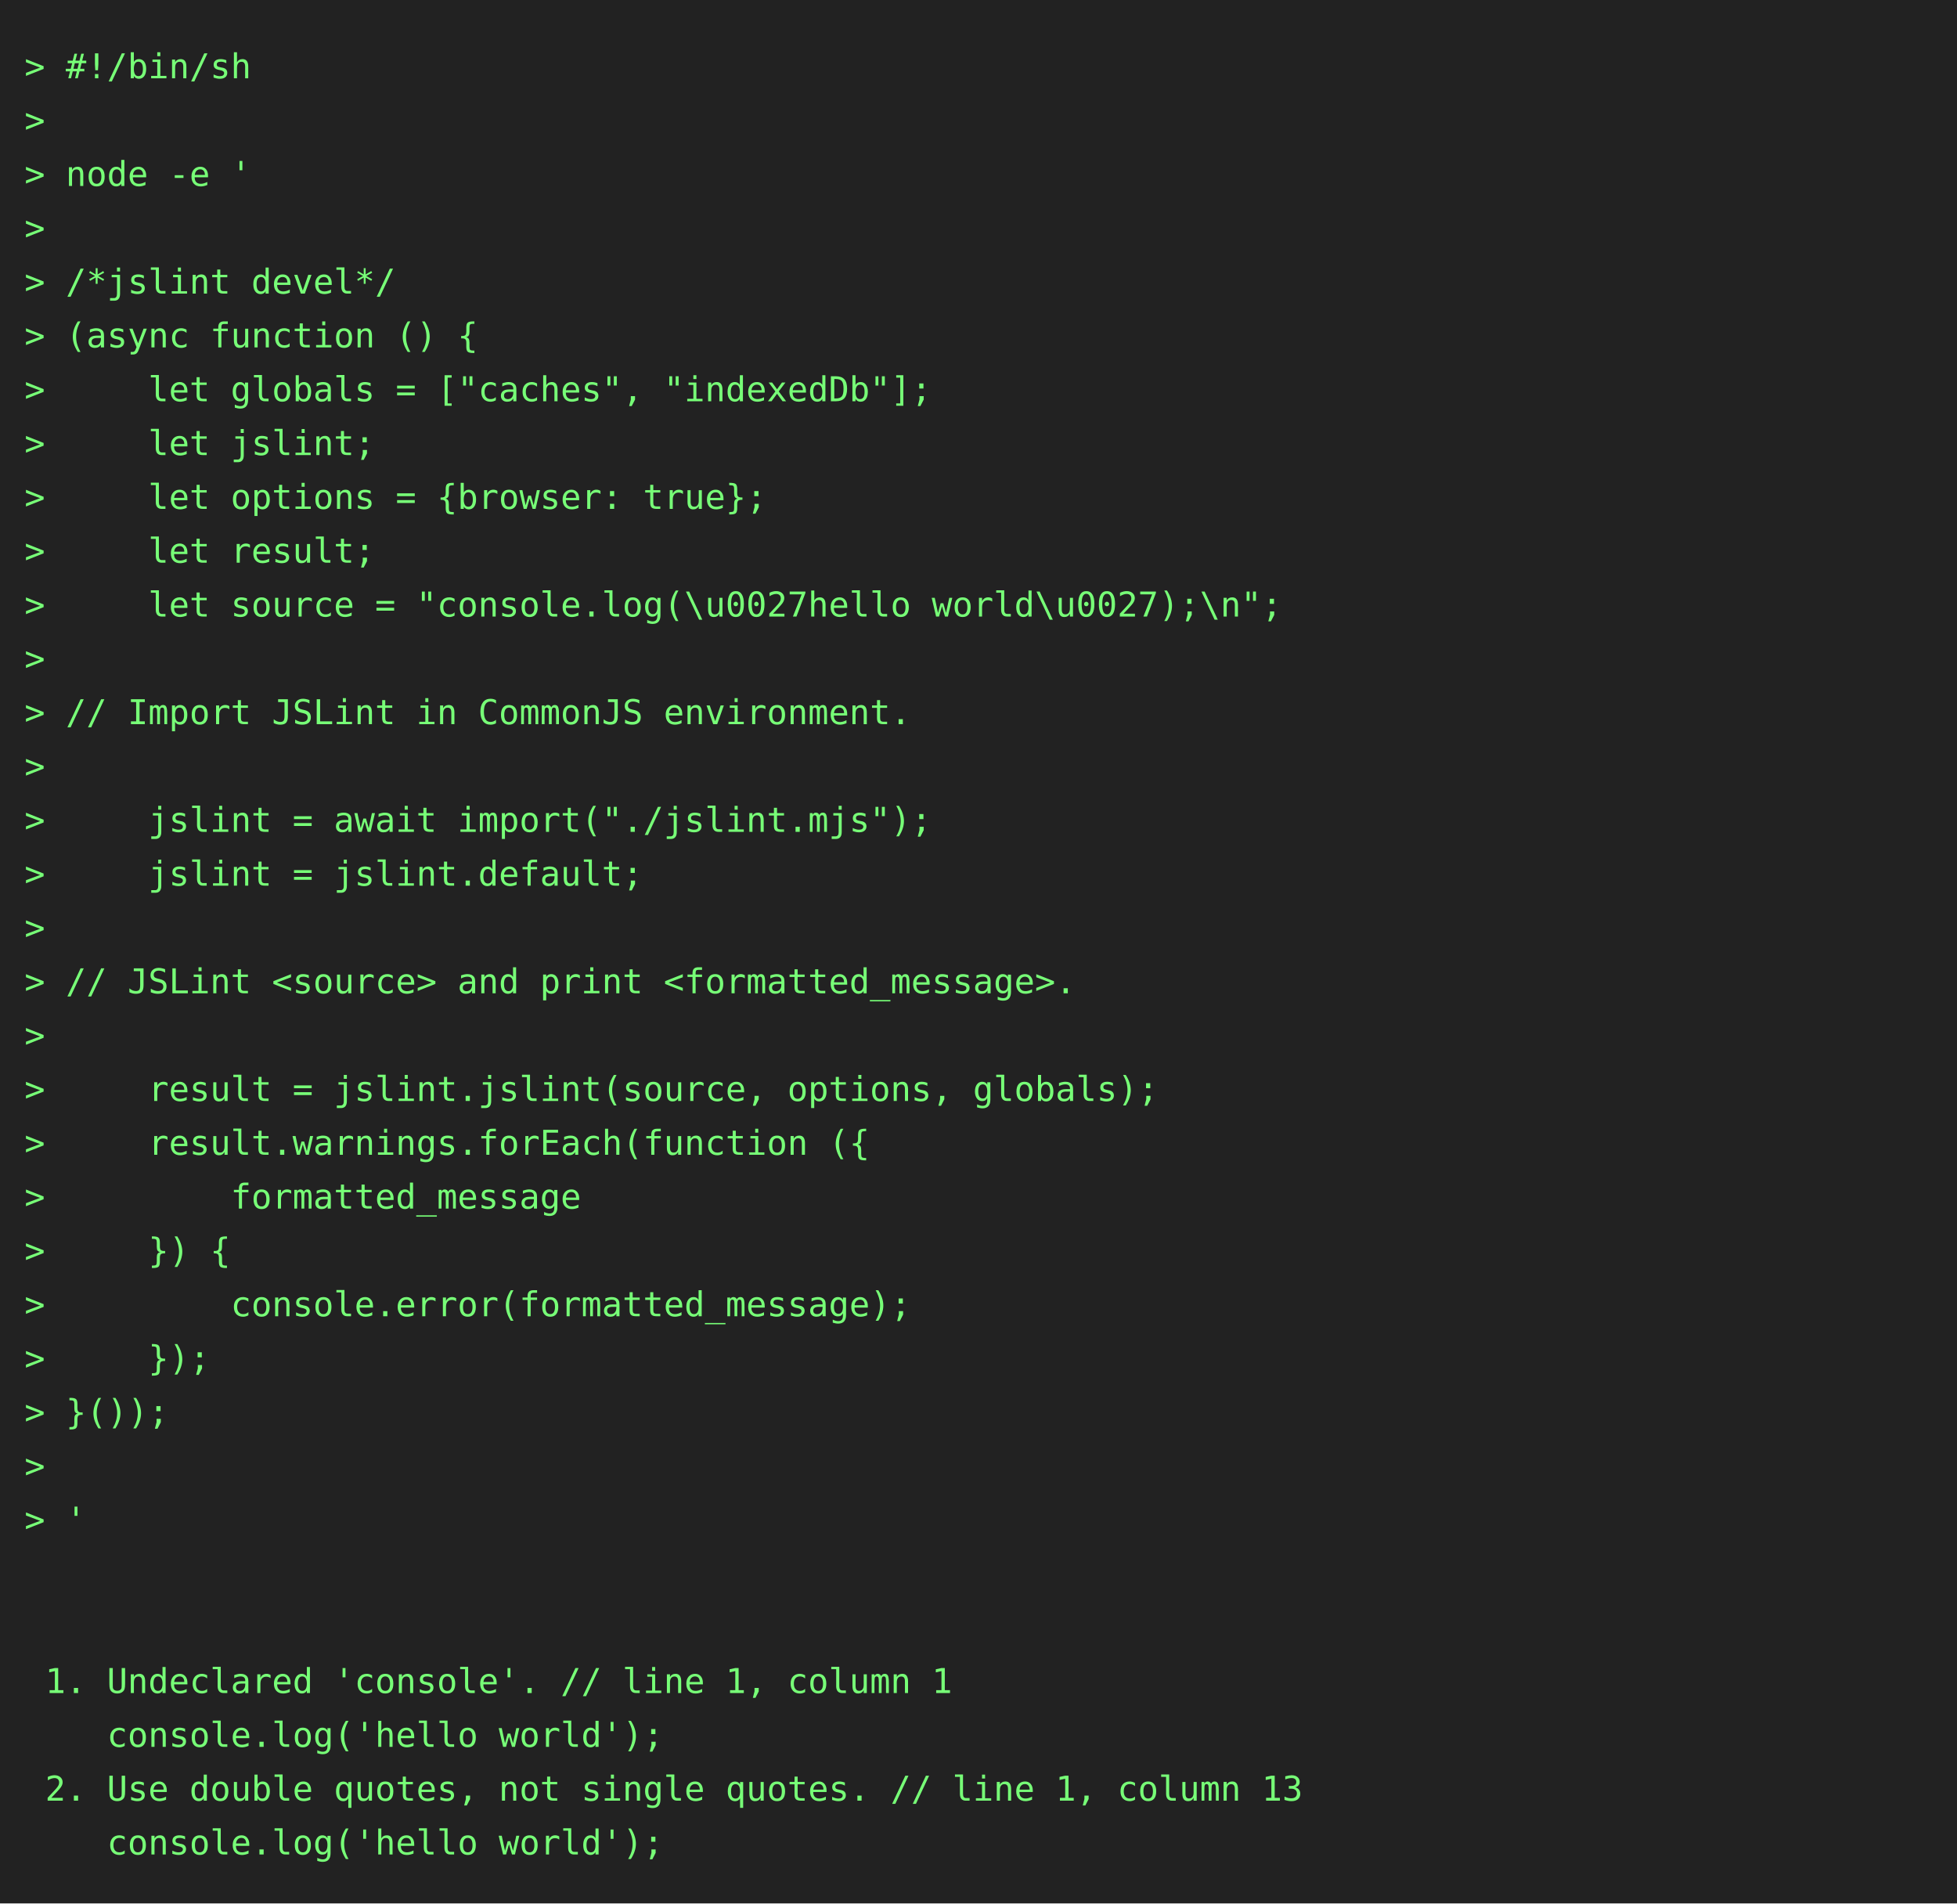
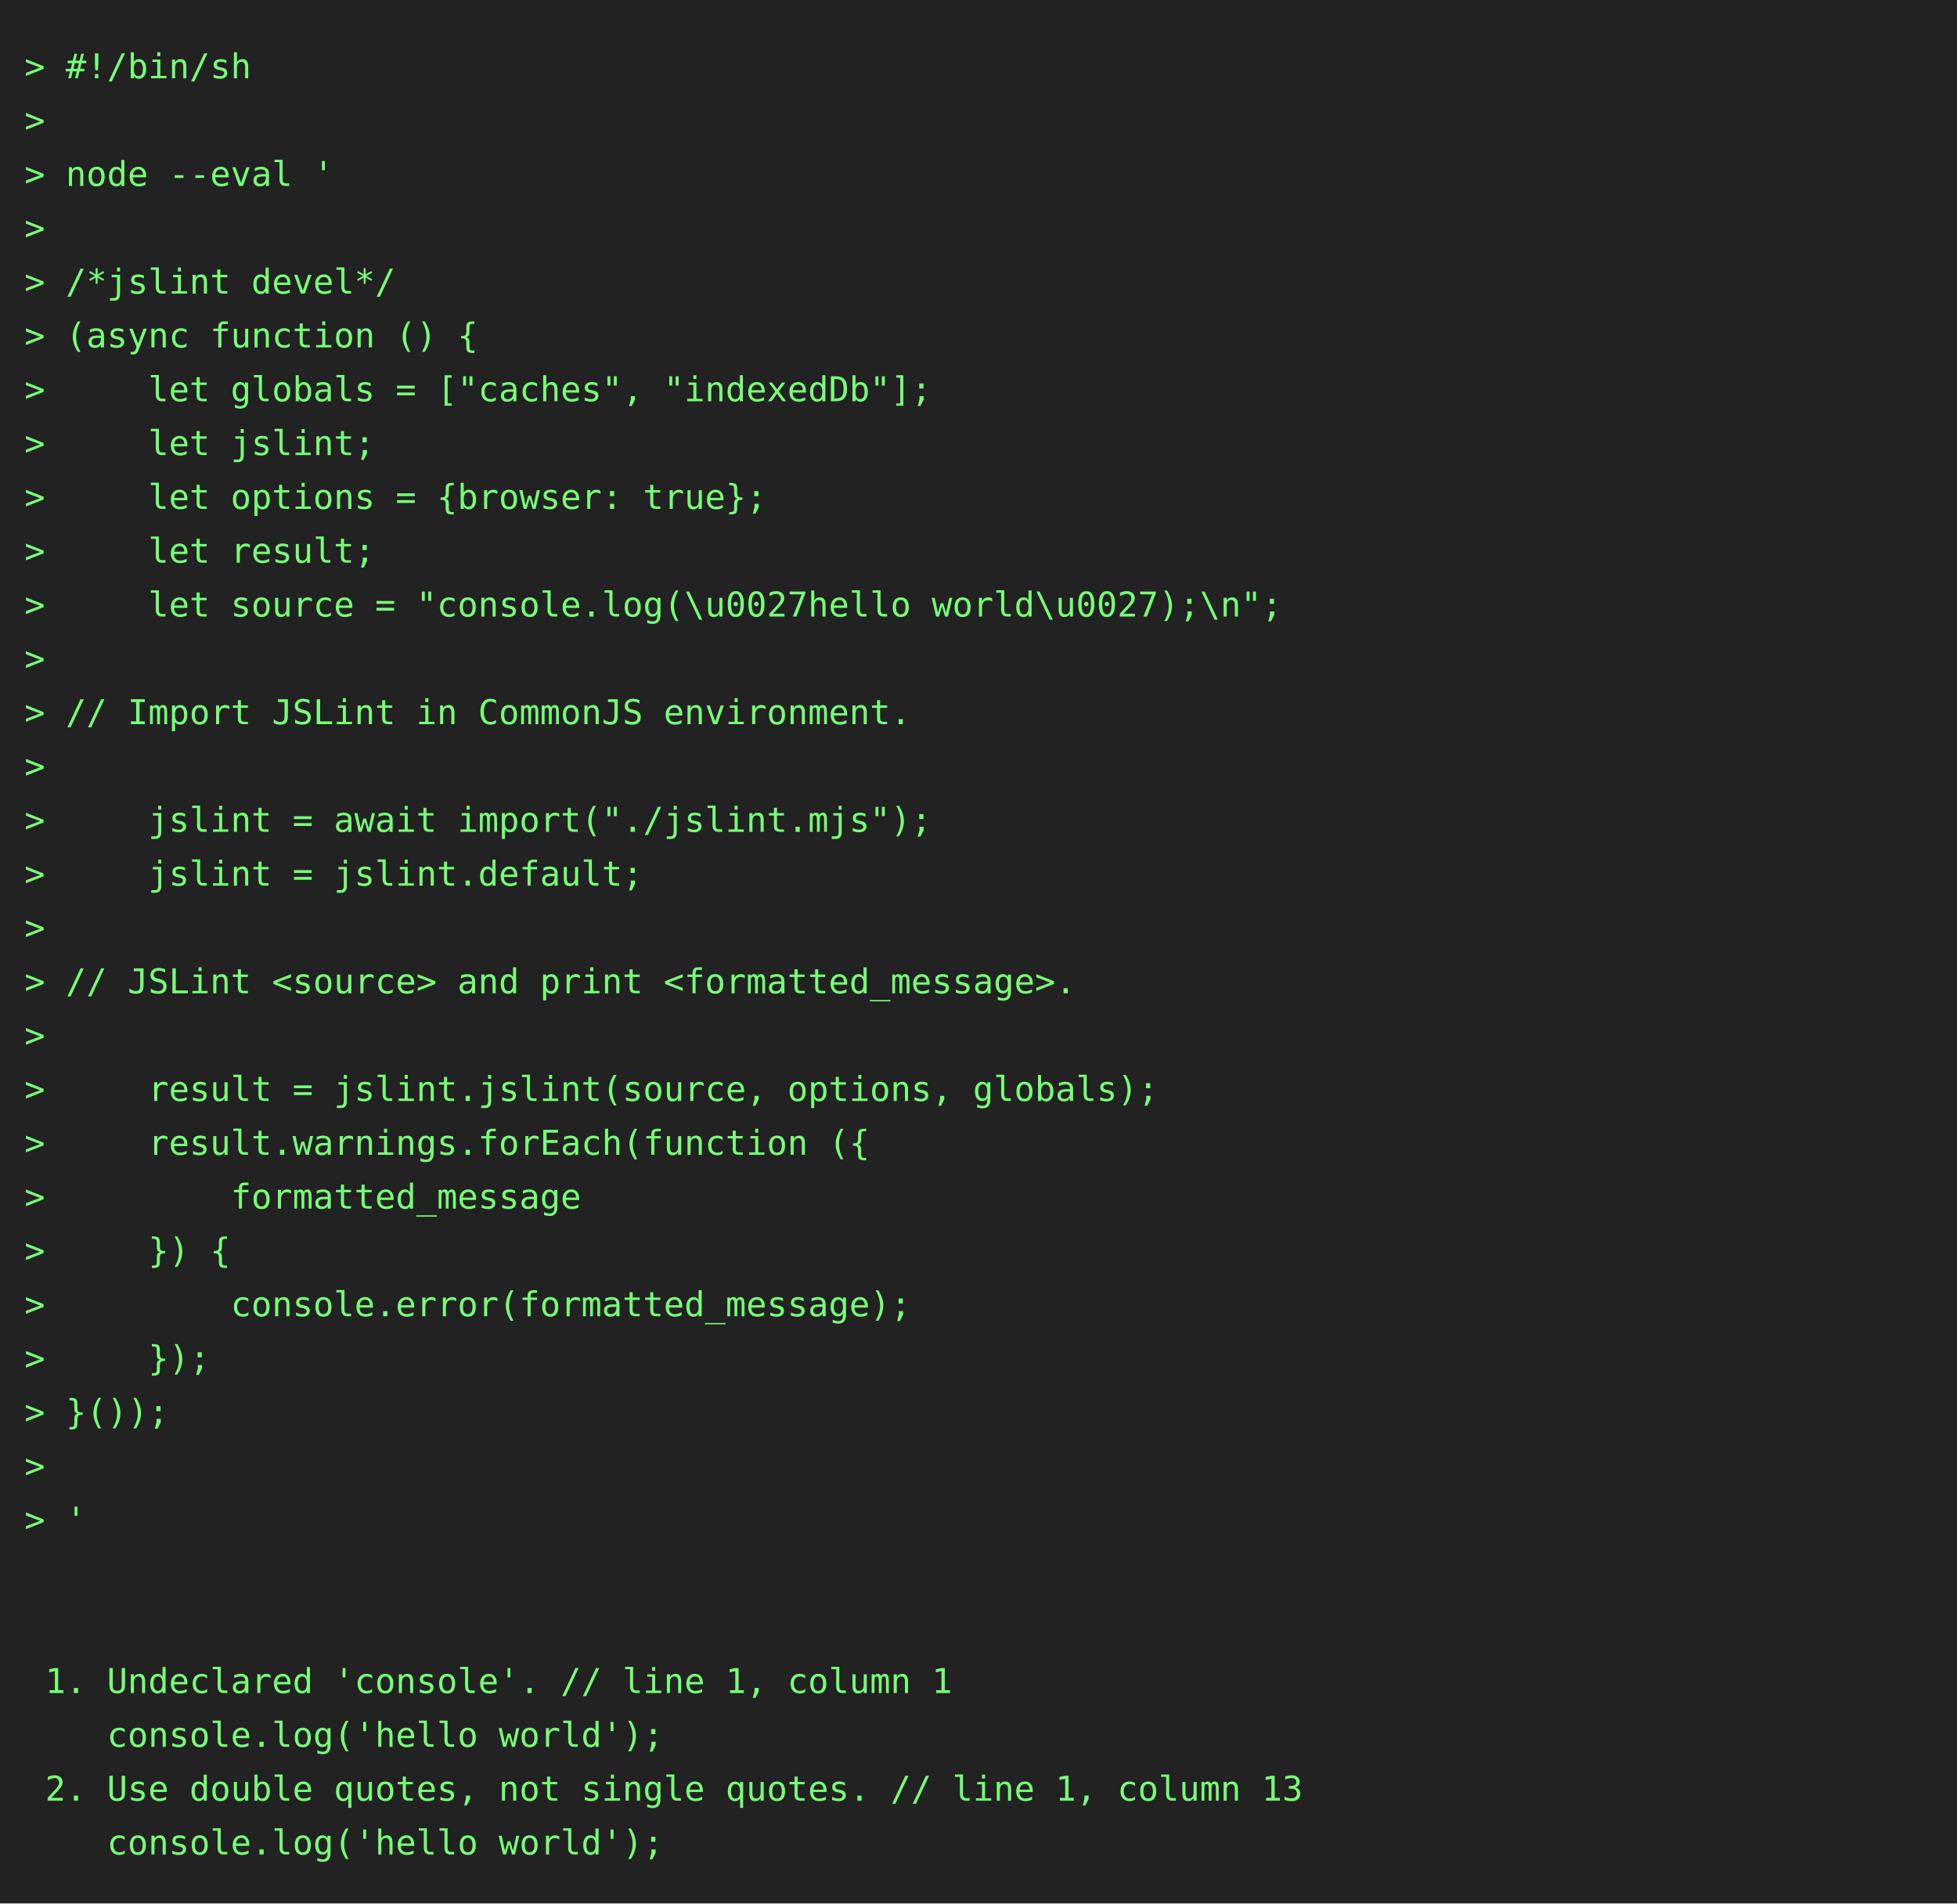
<svg xmlns="http://www.w3.org/2000/svg" height="778" width="800">
  <rect height="778" fill="#222" width="800" />
  <text fill="#7f7" font-family="consolas, menlo, monospace" font-size="14" xml:space="preserve">
    <tspan lengthAdjust="spacingAndGlyphs" textLength="768" x="10" y="32">&gt; #!/bin/sh                                                                                      </tspan>
    <tspan lengthAdjust="spacingAndGlyphs" textLength="768" x="10" y="54">&gt;                                                                                                </tspan>
-     <tspan lengthAdjust="spacingAndGlyphs" textLength="768" x="10" y="76">&gt; node -e '                                                                                      </tspan>
+     <tspan lengthAdjust="spacingAndGlyphs" textLength="768" x="10" y="76">&gt; node --eval '                                                                                  </tspan>
    <tspan lengthAdjust="spacingAndGlyphs" textLength="768" x="10" y="98">&gt;                                                                                                </tspan>
    <tspan lengthAdjust="spacingAndGlyphs" textLength="768" x="10" y="120">&gt; /*jslint devel*/                                                                               </tspan>
    <tspan lengthAdjust="spacingAndGlyphs" textLength="768" x="10" y="142">&gt; (async function () {                                                                           </tspan>
    <tspan lengthAdjust="spacingAndGlyphs" textLength="768" x="10" y="164">&gt;     let globals = ["caches", "indexedDb"];                                                     </tspan>
    <tspan lengthAdjust="spacingAndGlyphs" textLength="768" x="10" y="186">&gt;     let jslint;                                                                                </tspan>
    <tspan lengthAdjust="spacingAndGlyphs" textLength="768" x="10" y="208">&gt;     let options = {browser: true};                                                             </tspan>
    <tspan lengthAdjust="spacingAndGlyphs" textLength="768" x="10" y="230">&gt;     let result;                                                                                </tspan>
    <tspan lengthAdjust="spacingAndGlyphs" textLength="768" x="10" y="252">&gt;     let source = "console.log(\u0027hello world\u0027);\n";                                    </tspan>
    <tspan lengthAdjust="spacingAndGlyphs" textLength="768" x="10" y="274">&gt;                                                                                                </tspan>
    <tspan lengthAdjust="spacingAndGlyphs" textLength="768" x="10" y="296">&gt; // Import JSLint in CommonJS environment.                                                      </tspan>
    <tspan lengthAdjust="spacingAndGlyphs" textLength="768" x="10" y="318">&gt;                                                                                                </tspan>
    <tspan lengthAdjust="spacingAndGlyphs" textLength="768" x="10" y="340">&gt;     jslint = await import("./jslint.mjs");                                                     </tspan>
    <tspan lengthAdjust="spacingAndGlyphs" textLength="768" x="10" y="362">&gt;     jslint = jslint.default;                                                                   </tspan>
    <tspan lengthAdjust="spacingAndGlyphs" textLength="768" x="10" y="384">&gt;                                                                                                </tspan>
    <tspan lengthAdjust="spacingAndGlyphs" textLength="768" x="10" y="406">&gt; // JSLint &lt;source&gt; and print &lt;formatted_message&gt;.                                              </tspan>
    <tspan lengthAdjust="spacingAndGlyphs" textLength="768" x="10" y="428">&gt;                                                                                                </tspan>
    <tspan lengthAdjust="spacingAndGlyphs" textLength="768" x="10" y="450">&gt;     result = jslint.jslint(source, options, globals);                                          </tspan>
    <tspan lengthAdjust="spacingAndGlyphs" textLength="768" x="10" y="472">&gt;     result.warnings.forEach(function ({                                                        </tspan>
    <tspan lengthAdjust="spacingAndGlyphs" textLength="768" x="10" y="494">&gt;         formatted_message                                                                      </tspan>
    <tspan lengthAdjust="spacingAndGlyphs" textLength="768" x="10" y="516">&gt;     }) {                                                                                       </tspan>
    <tspan lengthAdjust="spacingAndGlyphs" textLength="768" x="10" y="538">&gt;         console.error(formatted_message);                                                      </tspan>
    <tspan lengthAdjust="spacingAndGlyphs" textLength="768" x="10" y="560">&gt;     });                                                                                        </tspan>
    <tspan lengthAdjust="spacingAndGlyphs" textLength="768" x="10" y="582">&gt; }());                                                                                          </tspan>
    <tspan lengthAdjust="spacingAndGlyphs" textLength="768" x="10" y="604">&gt;                                                                                                </tspan>
    <tspan lengthAdjust="spacingAndGlyphs" textLength="768" x="10" y="626">&gt; '                                                                                              </tspan>
    <tspan lengthAdjust="spacingAndGlyphs" textLength="768" x="10" y="648">                                                                                                 </tspan>
    <tspan lengthAdjust="spacingAndGlyphs" textLength="768" x="10" y="670">                                                                                                 </tspan>
    <tspan lengthAdjust="spacingAndGlyphs" textLength="768" x="10" y="692"> 1. Undeclared 'console'. // line 1, column 1                                                    </tspan>
    <tspan lengthAdjust="spacingAndGlyphs" textLength="768" x="10" y="714">    console.log('hello world');                                                                  </tspan>
    <tspan lengthAdjust="spacingAndGlyphs" textLength="768" x="10" y="736"> 2. Use double quotes, not single quotes. // line 1, column 13                                   </tspan>
    <tspan lengthAdjust="spacingAndGlyphs" textLength="768" x="10" y="758">    console.log('hello world');                                                                  </tspan>
  </text>
</svg>
